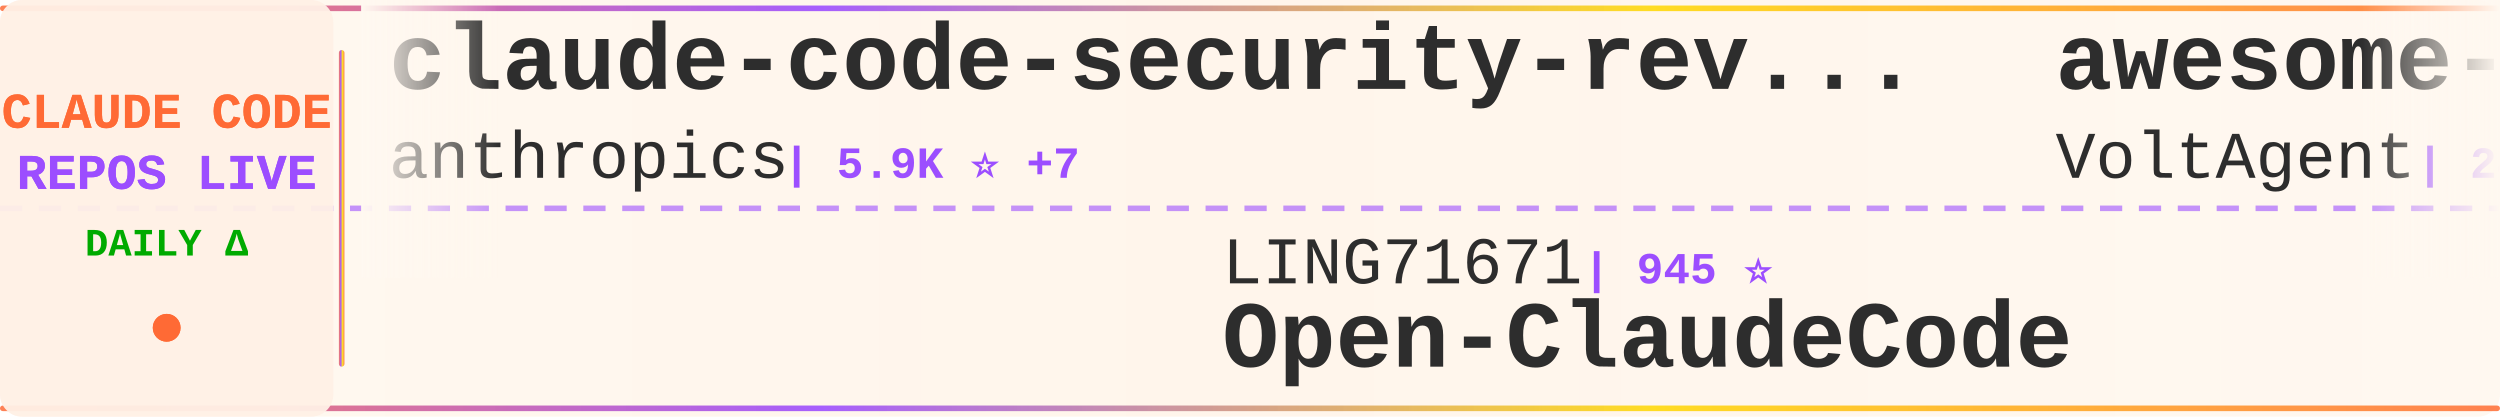
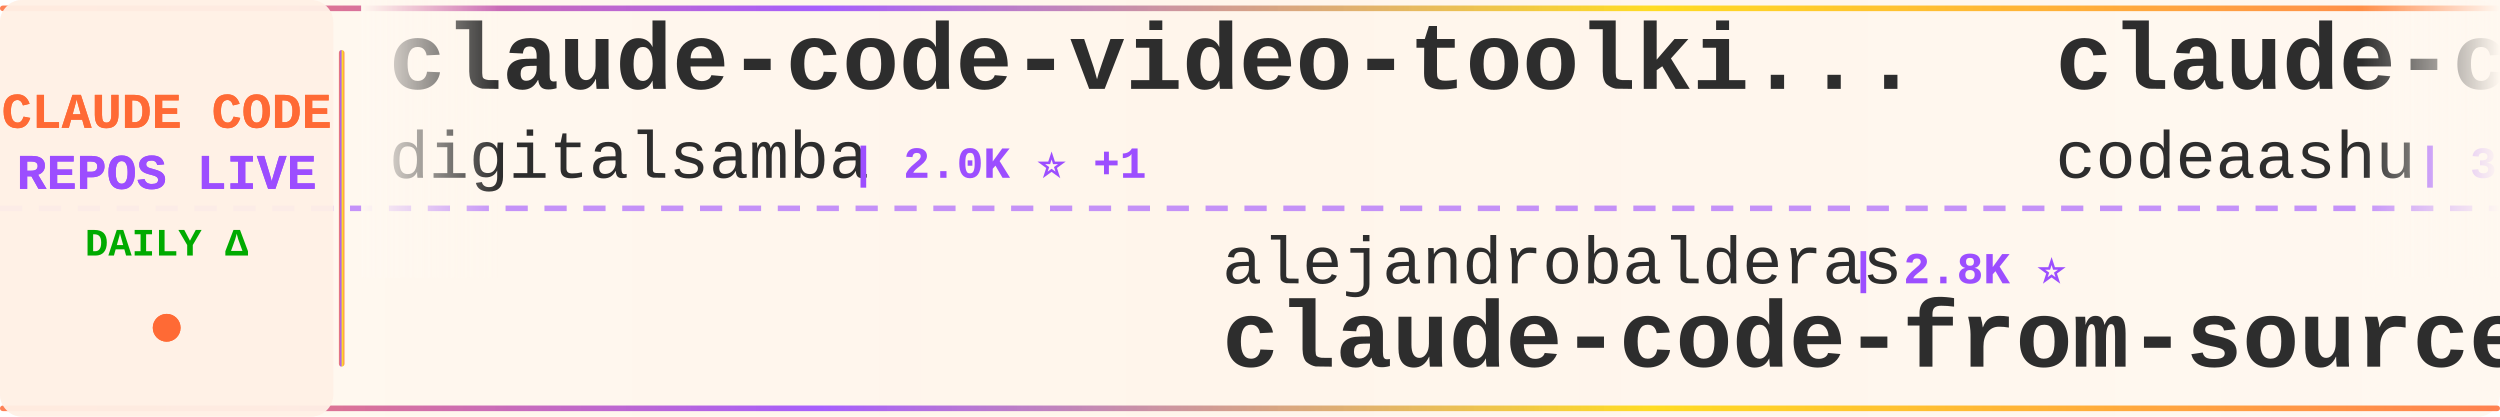
<svg xmlns="http://www.w3.org/2000/svg" width="900" height="150">
  <defs>
    <linearGradient id="tickerBg" x1="0%" y1="0%" x2="100%" y2="0%">
      <stop offset="0%" style="stop-color:#fff8f0;stop-opacity:0.98" />
      <stop offset="50%" style="stop-color:#fff5eb;stop-opacity:1" />
      <stop offset="100%" style="stop-color:#fff8f0;stop-opacity:0.98" />
    </linearGradient>
    <linearGradient id="borderGrad" x1="0%" y1="0%" x2="100%" y2="0%">
      <stop offset="0%" style="stop-color:#FF6B35;stop-opacity:0.85">
        <animate attributeName="stop-opacity" values="0.85;1;0.85" dur="2s" repeatCount="indefinite" />
      </stop>
      <stop offset="33%" style="stop-color:#9C4EFF;stop-opacity:0.9">
        <animate attributeName="stop-opacity" values="0.9;1;0.9" dur="2.2s" repeatCount="indefinite" />
      </stop>
      <stop offset="66%" style="stop-color:#FFD700;stop-opacity:0.85">
        <animate attributeName="stop-opacity" values="0.85;1;0.85" dur="1.8s" repeatCount="indefinite" />
      </stop>
      <stop offset="100%" style="stop-color:#FF6B35;stop-opacity:0.85">
        <animate attributeName="stop-opacity" values="0.85;1;0.85" dur="2s" repeatCount="indefinite" />
      </stop>
    </linearGradient>
    <filter id="textGlow">
      <feGaussianBlur stdDeviation="0.15" result="coloredBlur" />
      <feMerge>
        <feMergeNode in="coloredBlur" />
        <feMergeNode in="SourceGraphic" />
      </feMerge>
    </filter>
    <filter id="metricGlow">
      <feGaussianBlur stdDeviation="0.2" result="coloredBlur" />
      <feMerge>
        <feMergeNode in="coloredBlur" />
        <feMergeNode in="SourceGraphic" />
      </feMerge>
    </filter>
    <linearGradient id="leftFade" x1="0%" y1="0%" x2="100%" y2="0%">
      <stop offset="0%" style="stop-color:#fff8f0;stop-opacity:1" />
      <stop offset="100%" style="stop-color:#fff8f0;stop-opacity:0" />
    </linearGradient>
    <linearGradient id="rightFade" x1="0%" y1="0%" x2="100%" y2="0%">
      <stop offset="0%" style="stop-color:#fff8f0;stop-opacity:0" />
      <stop offset="100%" style="stop-color:#fff8f0;stop-opacity:1" />
    </linearGradient>
  </defs>
  <rect width="900" height="150" fill="url(#tickerBg)" rx="8" />
  <rect x="0" y="2" width="900" height="2" fill="url(#borderGrad)" rx="1" />
  <rect x="0" y="146" width="900" height="2" fill="url(#borderGrad)" rx="1" />
  <line x1="0" y1="75" x2="900" y2="75" stroke="#9C4EFF" stroke-width="2" stroke-dasharray="8 6" opacity="0.6" />
  <rect x="0" y="0" width="120" height="150" fill="#fff0e6" opacity="0.95" rx="8" />
  <text x="60" y="46" font-family="'Courier New', monospace" font-size="18" font-weight="bold" fill="#FF6B35" text-anchor="middle" filter="url(#textGlow)">
    CLAUDE CODE
  </text>
  <text x="60" y="68" font-family="'Courier New', monospace" font-size="18" font-weight="bold" fill="#9C4EFF" text-anchor="middle" filter="url(#textGlow)">
    REPOS LIVE
  </text>
  <text x="60" y="92" font-family="'Courier New', monospace" font-size="14" font-weight="bold" fill="#00aa00" text-anchor="middle">
    DAILY Δ
  </text>
  <circle cx="60" cy="118" r="5" fill="#FF6B35" filter="url(#metricGlow)">
    <animate attributeName="r" values="4;6;4" dur="1.5s" repeatCount="indefinite" />
    <animate attributeName="opacity" values="0.6;1;0.6" dur="1.5s" repeatCount="indefinite" />
  </circle>
  <rect x="122" y="18" width="2" height="114" fill="url(#borderGrad)" rx="1" />
  <clipPath id="tickerClip">
    <rect x="130" y="0" width="770" height="150" />
  </clipPath>
  <g clip-path="url(#tickerClip)">
    <g id="tickerItems">
      <animateTransform attributeName="transform" attributeType="XML" type="translate" from="0 0" to="-3000 0" dur="54s" repeatCount="indefinite" />
      <g transform="translate(0, 0)">
-         <text x="140" y="32" font-family="'Courier New', monospace" font-size="34" font-weight="bold" fill="#2d2d2d">claude-code-security-rev...</text>
-         <text x="140" y="64" font-family="'Courier New', monospace" font-size="24" font-weight="normal" fill="#2d2d2d" opacity="1.0">anthropics</text>
-         <text x="282" y="64" font-family="'Courier New', monospace" font-size="16" font-weight="bold" fill="#9C4EFF"> | 5.9K ⭐ +7</text>
+         <text x="140" y="32" font-family="'Courier New', monospace" font-size="34" font-weight="bold" fill="#2d2d2d">claude-code-video-toolki...</text>
+         <text x="140" y="64" font-family="'Courier New', monospace" font-size="24" font-weight="normal" fill="#2d2d2d" opacity="1.0">digitalsamba</text>
+         <text x="306" y="64" font-family="'Courier New', monospace" font-size="16" font-weight="bold" fill="#9C4EFF"> | 2.0K ⭐ +1</text>
      </g>
      <g transform="translate(300, 0)">
-         <text x="140" y="102" font-family="'Courier New', monospace" font-size="24" font-weight="normal" fill="#2d2d2d" opacity="1.0">LING71671</text>
-         <text x="270" y="102" font-family="'Courier New', monospace" font-size="16" font-weight="bold" fill="#9C4EFF"> | 945 ⭐</text>
-         <text x="140" y="132" font-family="'Courier New', monospace" font-size="34" font-weight="bold" fill="#2d2d2d">Open-ClaudeCode</text>
+         <text x="140" y="102" font-family="'Courier New', monospace" font-size="24" font-weight="normal" fill="#2d2d2d" opacity="1.0">alejandrobalderas</text>
+         <text x="366" y="102" font-family="'Courier New', monospace" font-size="16" font-weight="bold" fill="#9C4EFF"> | 2.8K ⭐</text>
+         <text x="140" y="132" font-family="'Courier New', monospace" font-size="34" font-weight="bold" fill="#2d2d2d">claude-code-from-source</text>
      </g>
      <g transform="translate(600, 0)">
-         <text x="140" y="32" font-family="'Courier New', monospace" font-size="34" font-weight="bold" fill="#2d2d2d">awesome-claude-code-suba...</text>
-         <text x="140" y="64" font-family="'Courier New', monospace" font-size="24" font-weight="normal" fill="#2d2d2d" opacity="1.0">VoltAgent</text>
-         <text x="270" y="64" font-family="'Courier New', monospace" font-size="16" font-weight="bold" fill="#9C4EFF"> | 24.4K ⭐ +7</text>
+         <text x="140" y="32" font-family="'Courier New', monospace" font-size="34" font-weight="bold" fill="#2d2d2d">claude-code</text>
+         <text x="140" y="64" font-family="'Courier New', monospace" font-size="24" font-weight="normal" fill="#2d2d2d" opacity="1.0">codeaashu</text>
+         <text x="270" y="64" font-family="'Courier New', monospace" font-size="16" font-weight="bold" fill="#9C4EFF"> | 3.2K ⭐</text>
      </g>
      <g transform="translate(900, 0)">
-         <text x="140" y="102" font-family="'Courier New', monospace" font-size="24" font-weight="normal" fill="#2d2d2d" opacity="1.0">alex000kim</text>
-         <text x="282" y="102" font-family="'Courier New', monospace" font-size="16" font-weight="bold" fill="#9C4EFF"> | 233 ⭐</text>
+         <text x="140" y="102" font-family="'Courier New', monospace" font-size="24" font-weight="normal" fill="#2d2d2d" opacity="1.0">diet103</text>
+         <text x="246" y="102" font-family="'Courier New', monospace" font-size="16" font-weight="bold" fill="#9C4EFF"> | 10.0K ⭐</text>
+         <text x="140" y="132" font-family="'Courier New', monospace" font-size="34" font-weight="bold" fill="#2d2d2d">claude-code-infrastructu...</text>
+       </g>
+       <g transform="translate(1200, 0)">
+         <text x="140" y="32" font-family="'Courier New', monospace" font-size="34" font-weight="bold" fill="#2d2d2d">Claude-Code</text>
+         <text x="140" y="64" font-family="'Courier New', monospace" font-size="24" font-weight="normal" fill="#2d2d2d" opacity="1.0">pengchengneo</text>
+         <text x="306" y="64" font-family="'Courier New', monospace" font-size="16" font-weight="bold" fill="#9C4EFF"> | 1.7K ⭐</text>
+       </g>
+       <g transform="translate(1500, 0)">
+         <text x="140" y="102" font-family="'Courier New', monospace" font-size="24" font-weight="normal" fill="#2d2d2d" opacity="1.0">Chachamaru127</text>
+         <text x="318" y="102" font-family="'Courier New', monospace" font-size="16" font-weight="bold" fill="#9C4EFF"> | 3.1K ⭐ +2</text>
+         <text x="140" y="132" font-family="'Courier New', monospace" font-size="34" font-weight="bold" fill="#2d2d2d">claude-code-harness</text>
+       </g>
+       <g transform="translate(1800, 0)">
+         <text x="140" y="32" font-family="'Courier New', monospace" font-size="34" font-weight="bold" fill="#2d2d2d">ECC</text>
+         <text x="140" y="64" font-family="'Courier New', monospace" font-size="24" font-weight="normal" fill="#2d2d2d" opacity="1.0">affaan-m</text>
+         <text x="258" y="64" font-family="'Courier New', monospace" font-size="16" font-weight="bold" fill="#9C4EFF"> | 240.8K ⭐ +69</text>
+       </g>
+       <g transform="translate(2100, 0)">
+         <text x="140" y="102" font-family="'Courier New', monospace" font-size="24" font-weight="normal" fill="#2d2d2d" opacity="1.0">guanshan</text>
+         <text x="258" y="102" font-family="'Courier New', monospace" font-size="16" font-weight="bold" fill="#9C4EFF"> | 61 ⭐</text>
+         <text x="140" y="132" font-family="'Courier New', monospace" font-size="34" font-weight="bold" fill="#2d2d2d">ClaudeCode</text>
+       </g>
+       <g transform="translate(2400, 0)">
+         <text x="140" y="32" font-family="'Courier New', monospace" font-size="34" font-weight="bold" fill="#2d2d2d">awesome-claude-code</text>
+         <text x="140" y="64" font-family="'Courier New', monospace" font-size="24" font-weight="normal" fill="#2d2d2d" opacity="1.0">jqueryscript</text>
+         <text x="306" y="64" font-family="'Courier New', monospace" font-size="16" font-weight="bold" fill="#9C4EFF"> | 500 ⭐</text>
+       </g>
+       <g transform="translate(2700, 0)">
+         <text x="140" y="102" font-family="'Courier New', monospace" font-size="24" font-weight="normal" fill="#2d2d2d" opacity="1.0">lowcortisolprogrammer</text>
+         <text x="414" y="102" font-family="'Courier New', monospace" font-size="16" font-weight="bold" fill="#9C4EFF"> | 171 ⭐</text>
        <text x="140" y="132" font-family="'Courier New', monospace" font-size="34" font-weight="bold" fill="#2d2d2d">claude-code</text>
      </g>
-       <g transform="translate(1200, 0)">
-         <text x="140" y="32" font-family="'Courier New', monospace" font-size="34" font-weight="bold" fill="#2d2d2d">claude-code-guide</text>
-         <text x="140" y="64" font-family="'Courier New', monospace" font-size="24" font-weight="normal" fill="#2d2d2d" opacity="1.0">Cranot</text>
-         <text x="234" y="64" font-family="'Courier New', monospace" font-size="16" font-weight="bold" fill="#9C4EFF"> | 2.9K ⭐</text>
-       </g>
-       <g transform="translate(1500, 0)">
-         <text x="140" y="102" font-family="'Courier New', monospace" font-size="24" font-weight="normal" fill="#2d2d2d" opacity="1.0">RishabhK103</text>
-         <text x="294" y="102" font-family="'Courier New', monospace" font-size="16" font-weight="bold" fill="#9C4EFF"> | 106 ⭐</text>
-         <text x="140" y="132" font-family="'Courier New', monospace" font-size="34" font-weight="bold" fill="#2d2d2d">claude-code</text>
-       </g>
-       <g transform="translate(1800, 0)">
-         <text x="140" y="32" font-family="'Courier New', monospace" font-size="34" font-weight="bold" fill="#2d2d2d">claude-code</text>
-         <text x="140" y="64" font-family="'Courier New', monospace" font-size="24" font-weight="normal" fill="#2d2d2d" opacity="1.0">anthropics</text>
-         <text x="282" y="64" font-family="'Courier New', monospace" font-size="16" font-weight="bold" fill="#9C4EFF"> | 141.8K ⭐ +21</text>
-       </g>
-       <g transform="translate(2100, 0)">
-         <text x="140" y="102" font-family="'Courier New', monospace" font-size="24" font-weight="normal" fill="#2d2d2d" opacity="1.0">andrew-kramer-inno</text>
-         <text x="378" y="102" font-family="'Courier New', monospace" font-size="16" font-weight="bold" fill="#9C4EFF"> | 594 ⭐ +1</text>
-         <text x="140" y="132" font-family="'Courier New', monospace" font-size="34" font-weight="bold" fill="#2d2d2d">claude-code-source-build</text>
-       </g>
-       <g transform="translate(2400, 0)">
-         <text x="140" y="32" font-family="'Courier New', monospace" font-size="34" font-weight="bold" fill="#2d2d2d">my-claude-code-setup</text>
-         <text x="140" y="64" font-family="'Courier New', monospace" font-size="24" font-weight="normal" fill="#2d2d2d" opacity="1.0">centminmod</text>
-         <text x="282" y="64" font-family="'Courier New', monospace" font-size="16" font-weight="bold" fill="#9C4EFF"> | 2.6K ⭐</text>
-       </g>
-       <g transform="translate(2700, 0)">
-         <text x="140" y="102" font-family="'Courier New', monospace" font-size="24" font-weight="normal" fill="#2d2d2d" opacity="1.0">repowise-dev</text>
-         <text x="306" y="102" font-family="'Courier New', monospace" font-size="16" font-weight="bold" fill="#9C4EFF"> | 1.2K ⭐</text>
-         <text x="140" y="132" font-family="'Courier New', monospace" font-size="34" font-weight="bold" fill="#2d2d2d">claude-code-prompts</text>
-       </g>
      <g transform="translate(3000, 0)">
-         <text x="140" y="32" font-family="'Courier New', monospace" font-size="34" font-weight="bold" fill="#2d2d2d">claude-code-security-rev...</text>
-         <text x="140" y="64" font-family="'Courier New', monospace" font-size="24" font-weight="normal" fill="#2d2d2d" opacity="1.0">anthropics</text>
-         <text x="282" y="64" font-family="'Courier New', monospace" font-size="16" font-weight="bold" fill="#9C4EFF"> | 5.9K ⭐ +7</text>
+         <text x="140" y="32" font-family="'Courier New', monospace" font-size="34" font-weight="bold" fill="#2d2d2d">claude-code-video-toolki...</text>
+         <text x="140" y="64" font-family="'Courier New', monospace" font-size="24" font-weight="normal" fill="#2d2d2d" opacity="1.0">digitalsamba</text>
+         <text x="306" y="64" font-family="'Courier New', monospace" font-size="16" font-weight="bold" fill="#9C4EFF"> | 2.0K ⭐ +1</text>
      </g>
      <g transform="translate(3300, 0)">
-         <text x="140" y="102" font-family="'Courier New', monospace" font-size="24" font-weight="normal" fill="#2d2d2d" opacity="1.0">LING71671</text>
-         <text x="270" y="102" font-family="'Courier New', monospace" font-size="16" font-weight="bold" fill="#9C4EFF"> | 945 ⭐</text>
-         <text x="140" y="132" font-family="'Courier New', monospace" font-size="34" font-weight="bold" fill="#2d2d2d">Open-ClaudeCode</text>
+         <text x="140" y="102" font-family="'Courier New', monospace" font-size="24" font-weight="normal" fill="#2d2d2d" opacity="1.0">alejandrobalderas</text>
+         <text x="366" y="102" font-family="'Courier New', monospace" font-size="16" font-weight="bold" fill="#9C4EFF"> | 2.8K ⭐</text>
+         <text x="140" y="132" font-family="'Courier New', monospace" font-size="34" font-weight="bold" fill="#2d2d2d">claude-code-from-source</text>
      </g>
      <g transform="translate(3600, 0)">
-         <text x="140" y="32" font-family="'Courier New', monospace" font-size="34" font-weight="bold" fill="#2d2d2d">awesome-claude-code-suba...</text>
-         <text x="140" y="64" font-family="'Courier New', monospace" font-size="24" font-weight="normal" fill="#2d2d2d" opacity="1.0">VoltAgent</text>
-         <text x="270" y="64" font-family="'Courier New', monospace" font-size="16" font-weight="bold" fill="#9C4EFF"> | 24.4K ⭐ +7</text>
+         <text x="140" y="32" font-family="'Courier New', monospace" font-size="34" font-weight="bold" fill="#2d2d2d">claude-code</text>
+         <text x="140" y="64" font-family="'Courier New', monospace" font-size="24" font-weight="normal" fill="#2d2d2d" opacity="1.0">codeaashu</text>
+         <text x="270" y="64" font-family="'Courier New', monospace" font-size="16" font-weight="bold" fill="#9C4EFF"> | 3.2K ⭐</text>
      </g>
      <g transform="translate(3900, 0)">
-         <text x="140" y="102" font-family="'Courier New', monospace" font-size="24" font-weight="normal" fill="#2d2d2d" opacity="1.0">alex000kim</text>
-         <text x="282" y="102" font-family="'Courier New', monospace" font-size="16" font-weight="bold" fill="#9C4EFF"> | 233 ⭐</text>
-         <text x="140" y="132" font-family="'Courier New', monospace" font-size="34" font-weight="bold" fill="#2d2d2d">claude-code</text>
+         <text x="140" y="102" font-family="'Courier New', monospace" font-size="24" font-weight="normal" fill="#2d2d2d" opacity="1.0">diet103</text>
+         <text x="246" y="102" font-family="'Courier New', monospace" font-size="16" font-weight="bold" fill="#9C4EFF"> | 10.0K ⭐</text>
+         <text x="140" y="132" font-family="'Courier New', monospace" font-size="34" font-weight="bold" fill="#2d2d2d">claude-code-infrastructu...</text>
      </g>
    </g>
  </g>
  <rect x="130" y="0" width="50" height="100" fill="url(#leftFade)" />
  <rect x="850" y="0" width="50" height="100" fill="url(#rightFade)" />
</svg>
